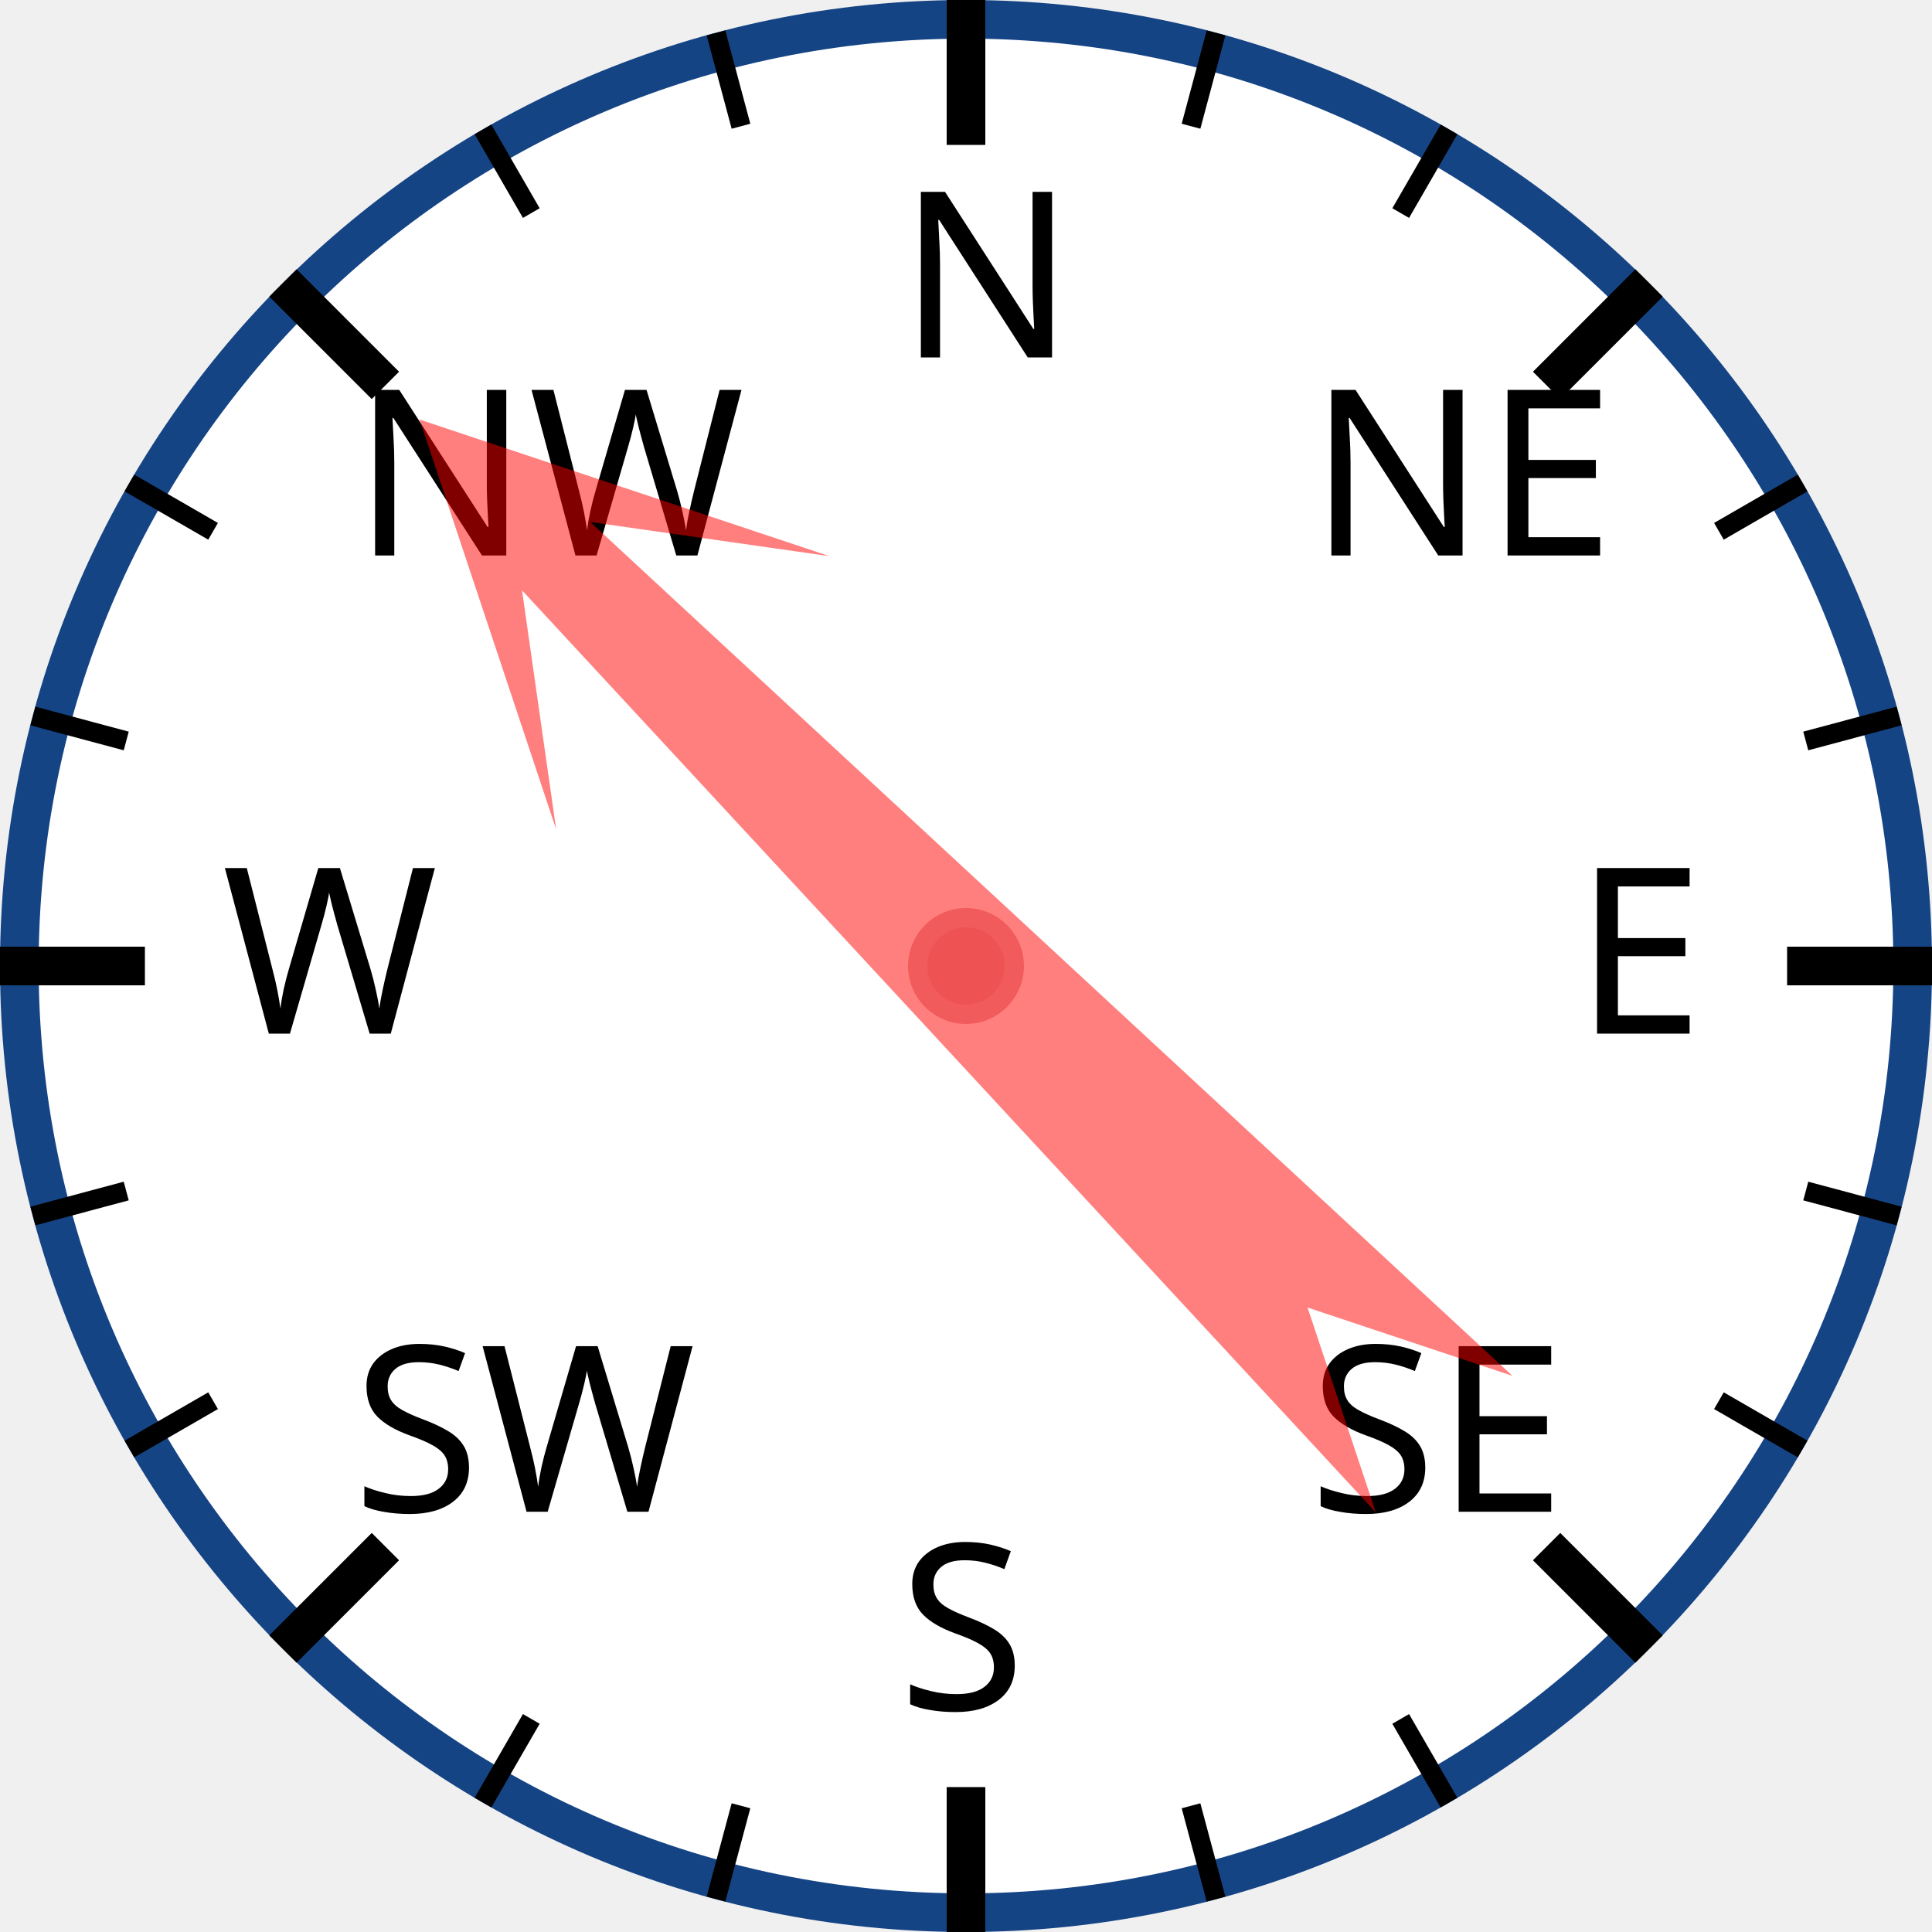
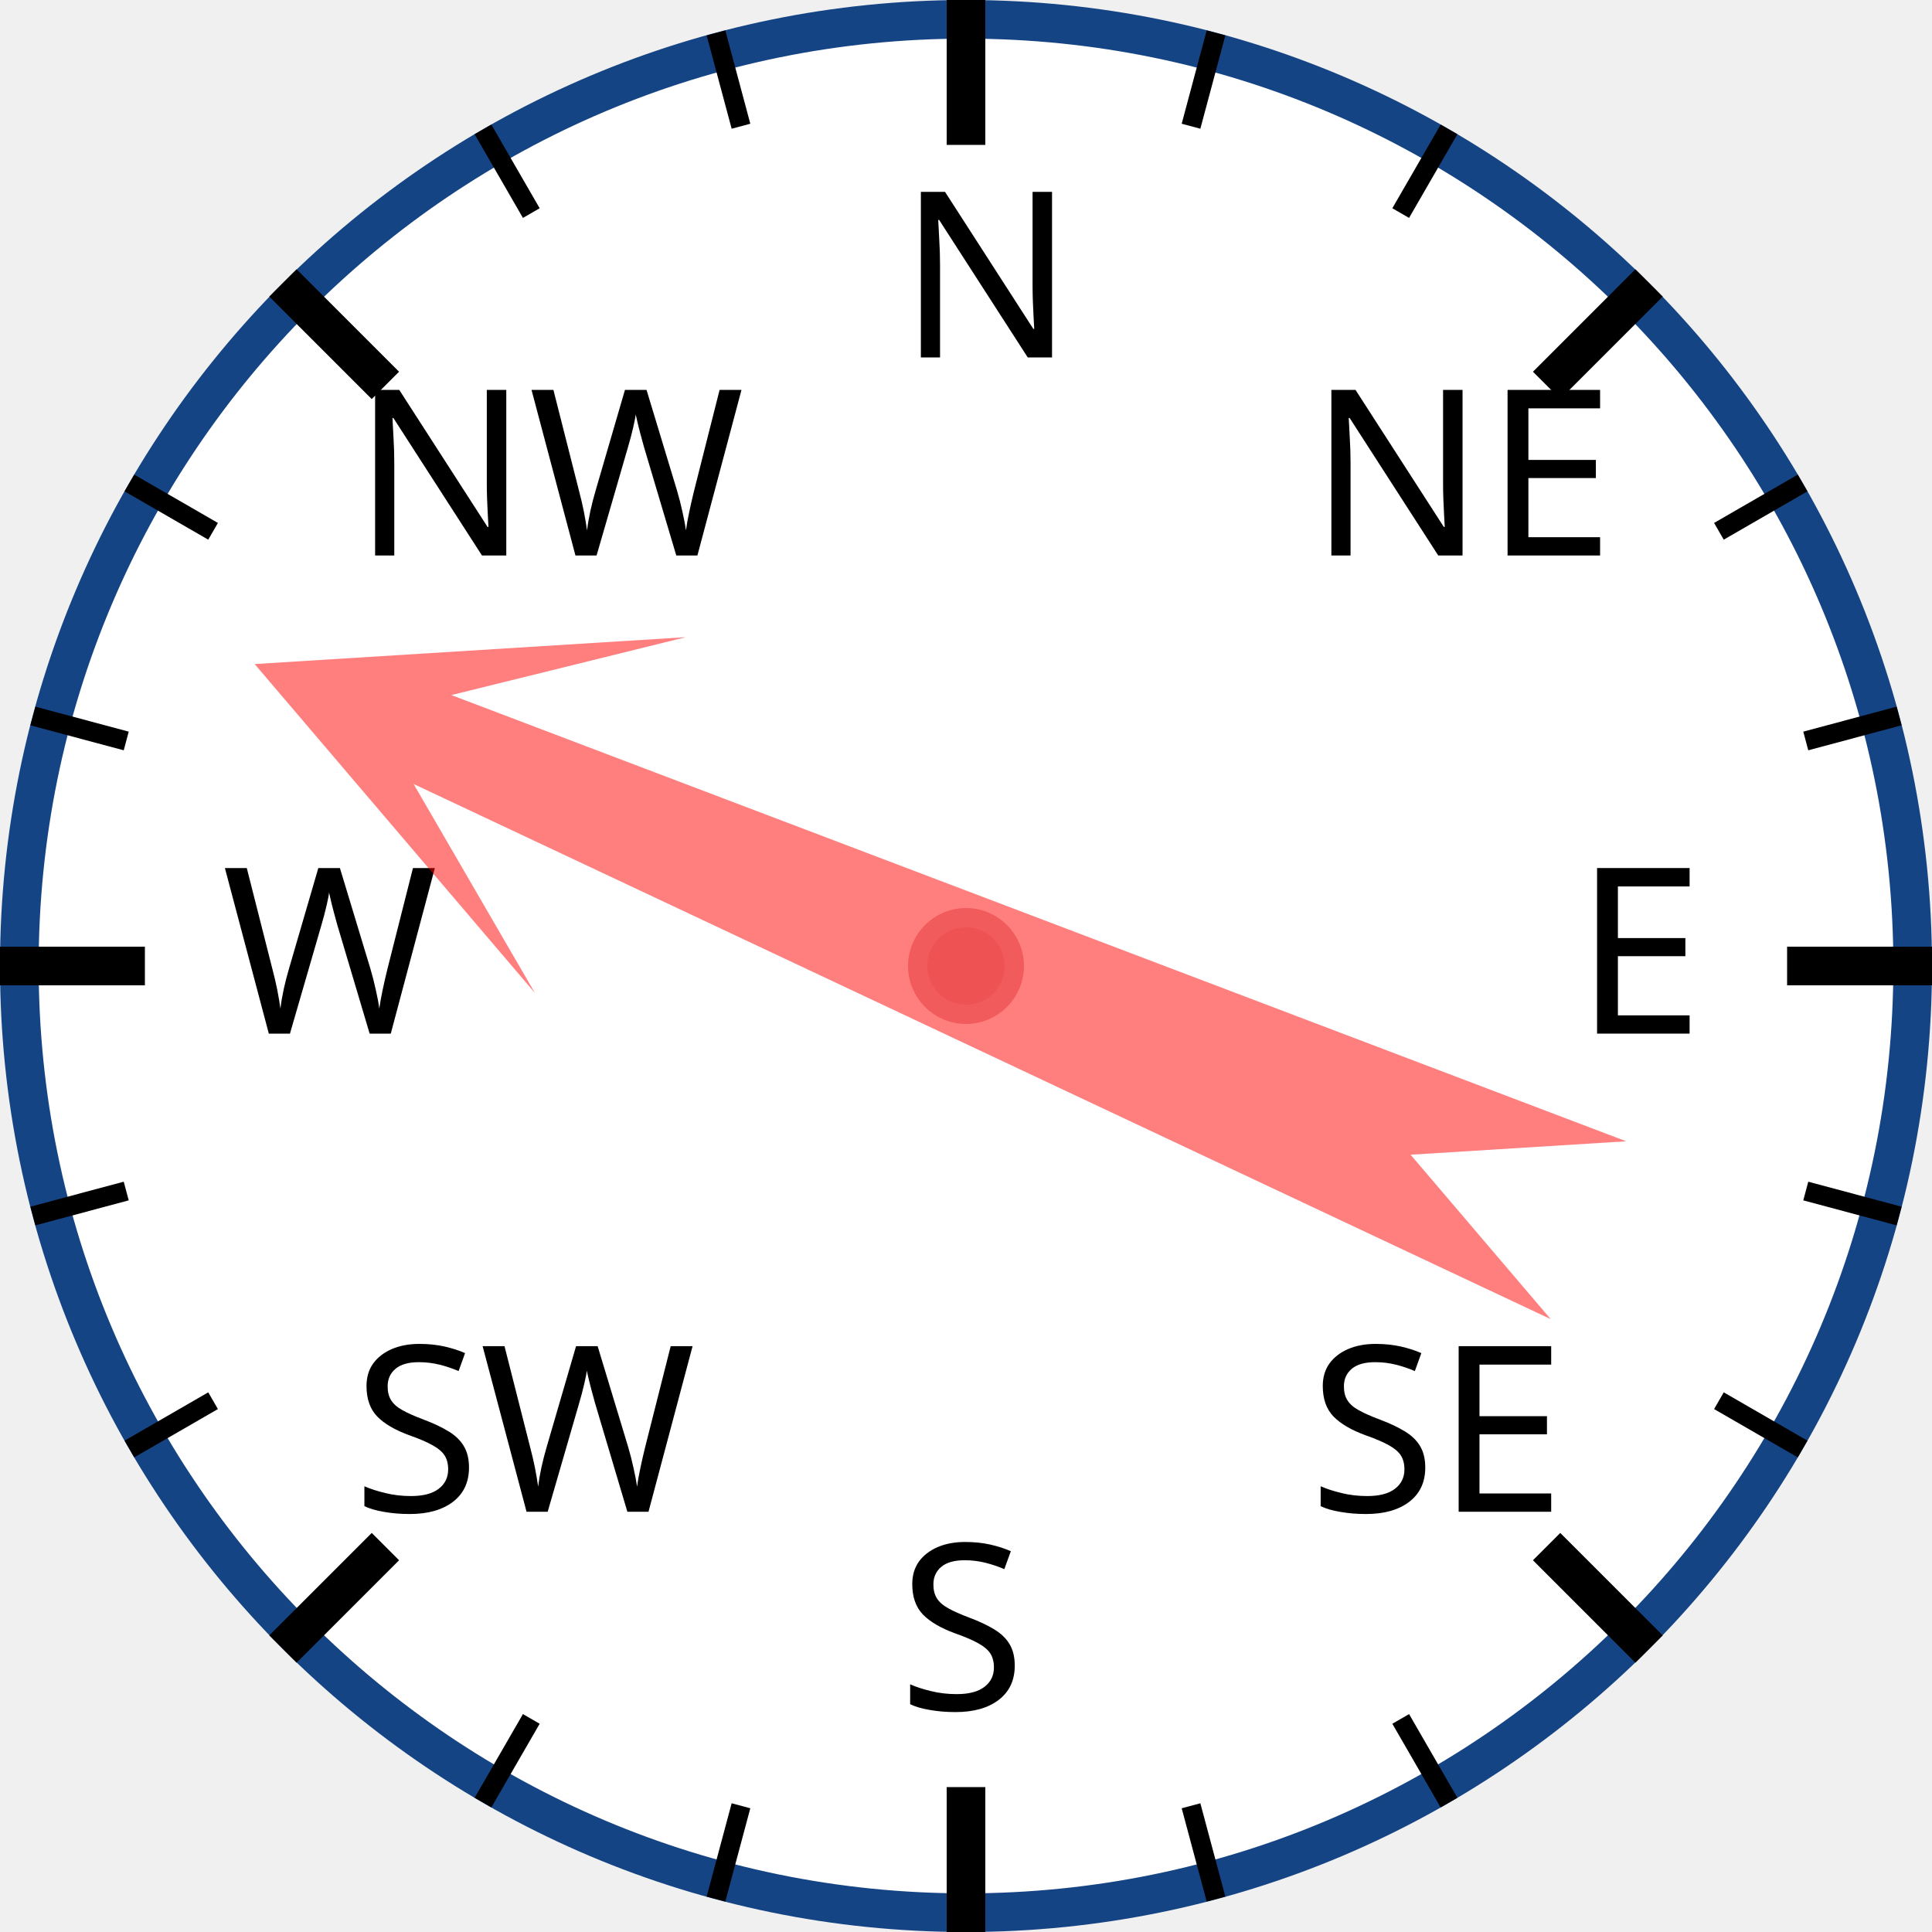
<svg xmlns="http://www.w3.org/2000/svg" width="120px" height="120px" viewBox="0 0 200 200">
  <circle cx="100" cy="100" r="98" style="fill: white; stroke: #154485; stroke-width: 4;" />
  <text x="93.0" y="37.0" style="font-family: sans-serif; font-size: 18pt;">N</text>
  <line x1="100.0" y1="0.0" x2="100.0" y2="15.0" style="stroke: black; stroke-width: 4;" />
  <line x1="74.118" y1="3.407" x2="76.706" y2="13.067" style="stroke: black; stroke-width: 2;" />
  <line x1="50" y1="13.397" x2="55" y2="22.058" style="stroke: black; stroke-width: 2;" />
  <text x="36.503" y="57.503" style="font-family: sans-serif; font-size: 18pt;">NW</text>
  <line x1="29.289" y1="29.289" x2="39.896" y2="39.896" style="stroke: black; stroke-width: 4;" />
  <line x1="13.397" y1="50" x2="22.058" y2="55" style="stroke: black; stroke-width: 2;" />
  <line x1="3.407" y1="74.118" x2="13.067" y2="76.706" style="stroke: black; stroke-width: 2;" />
  <text x="23.0" y="107.0" style="font-family: sans-serif; font-size: 18pt;">W</text>
  <line x1="0.0" y1="100.0" x2="15.0" y2="100.0" style="stroke: black; stroke-width: 4;" />
  <line x1="3.407" y1="125.882" x2="13.067" y2="123.294" style="stroke: black; stroke-width: 2;" />
  <line x1="13.397" y1="150" x2="22.058" y2="145" style="stroke: black; stroke-width: 2;" />
  <text x="36.503" y="156.497" style="font-family: sans-serif; font-size: 18pt;">SW</text>
  <line x1="29.289" y1="170.711" x2="39.896" y2="160.104" style="stroke: black; stroke-width: 4;" />
  <line x1="50" y1="186.603" x2="55" y2="177.942" style="stroke: black; stroke-width: 2;" />
  <line x1="74.118" y1="196.593" x2="76.706" y2="186.933" style="stroke: black; stroke-width: 2;" />
  <text x="93" y="177.0" style="font-family: sans-serif; font-size: 18pt;">S</text>
  <line x1="100" y1="200.0" x2="100" y2="185.0" style="stroke: black; stroke-width: 4;" />
  <line x1="125.882" y1="196.593" x2="123.294" y2="186.933" style="stroke: black; stroke-width: 2;" />
  <line x1="150.0" y1="186.603" x2="145.0" y2="177.942" style="stroke: black; stroke-width: 2;" />
  <text x="135.497" y="156.497" style="font-family: sans-serif; font-size: 18pt;">SE</text>
  <line x1="170.711" y1="170.711" x2="160.104" y2="160.104" style="stroke: black; stroke-width: 4;" />
  <line x1="186.603" y1="150" x2="177.942" y2="145" style="stroke: black; stroke-width: 2;" />
  <line x1="196.593" y1="125.882" x2="186.933" y2="123.294" style="stroke: black; stroke-width: 2;" />
  <text x="163.0" y="107" style="font-family: sans-serif; font-size: 18pt;">E</text>
  <line x1="200.0" y1="100" x2="185.0" y2="100" style="stroke: black; stroke-width: 4;" />
  <line x1="196.593" y1="74.118" x2="186.933" y2="76.706" style="stroke: black; stroke-width: 2;" />
  <line x1="186.603" y1="50" x2="177.942" y2="55" style="stroke: black; stroke-width: 2;" />
  <text x="135.497" y="57.503" style="font-family: sans-serif; font-size: 18pt;">NE</text>
  <line x1="170.711" y1="29.289" x2="160.104" y2="39.896" style="stroke: black; stroke-width: 4;" />
  <line x1="150" y1="13.397" x2="145" y2="22.058" style="stroke: black; stroke-width: 2;" />
  <line x1="125.882" y1="3.407" x2="123.294" y2="13.067" style="stroke: black; stroke-width: 2;" />
-   <polygon points="100 20 120 60 105 40 110 170 100 150 90 170 95 40 80 60" style="fill: red; fill-opacity: 0.5;" transform="rotate(315,100,100)" />
+   <polygon points="100 20 120 60 105 40 110 170 100 150 90 170 95 40 80 60" style="fill: red; fill-opacity: 0.5;" transform="rotate(293,100,100)" />
  <circle cx="100" cy="100" r="5" style="fill: #EE5252; stroke: #F25B5B; stroke-width: 2;" />
</svg>
